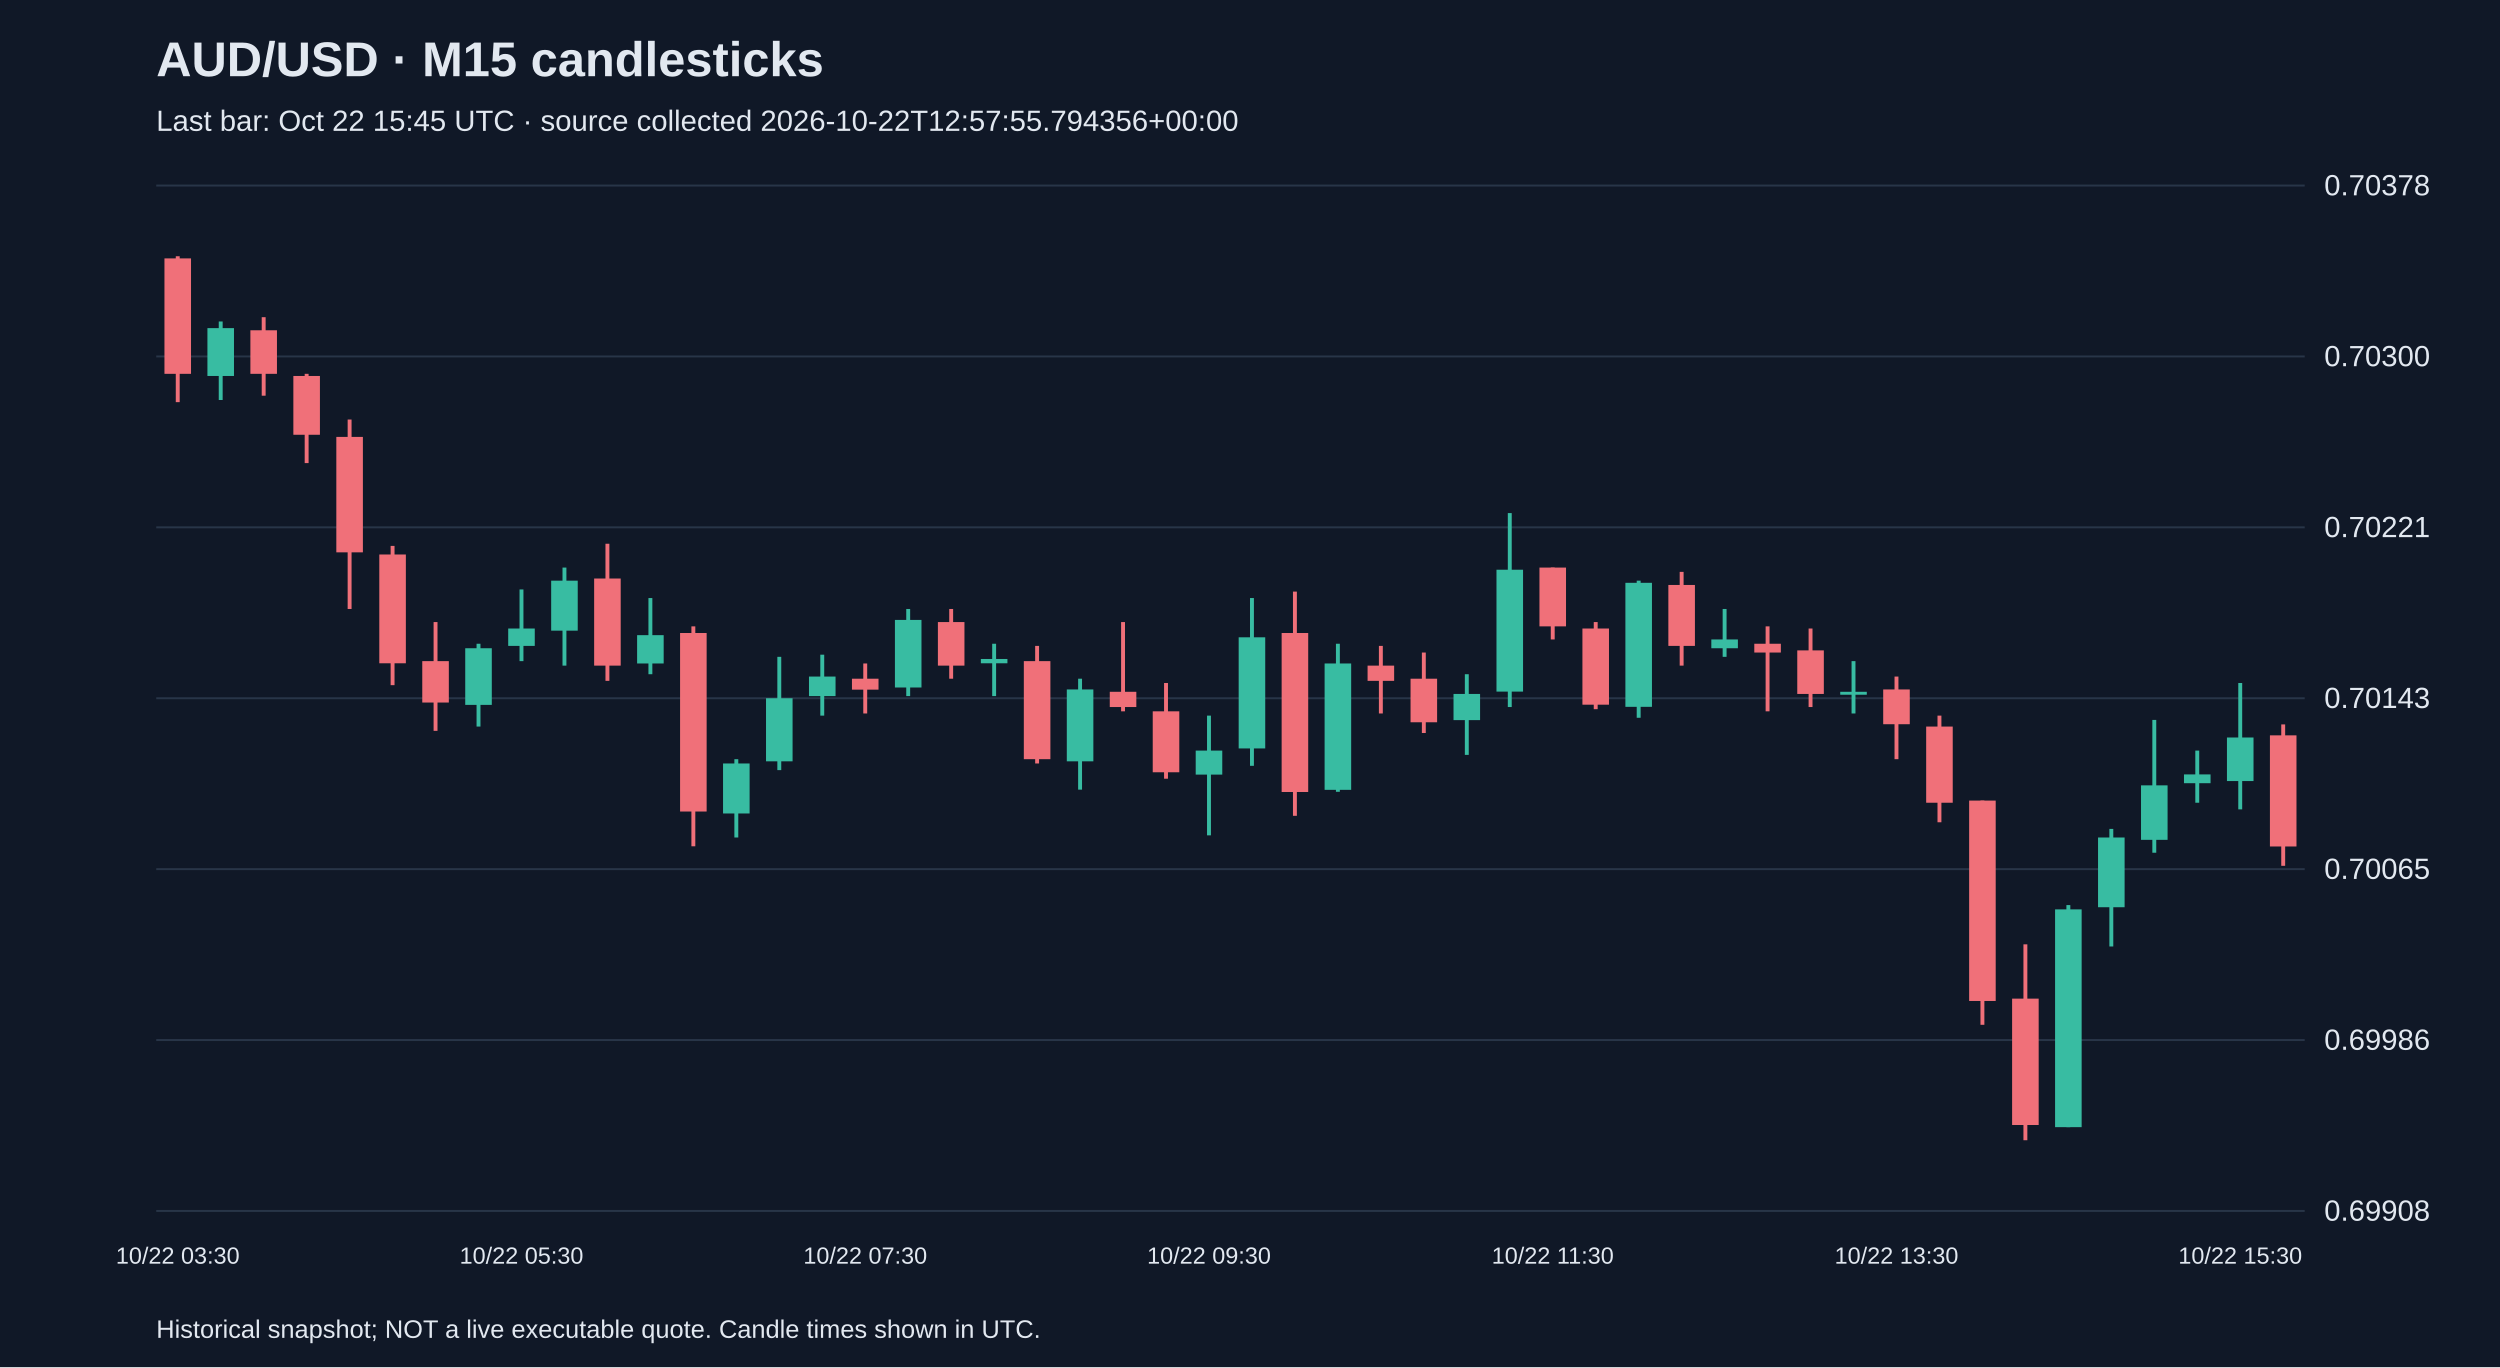
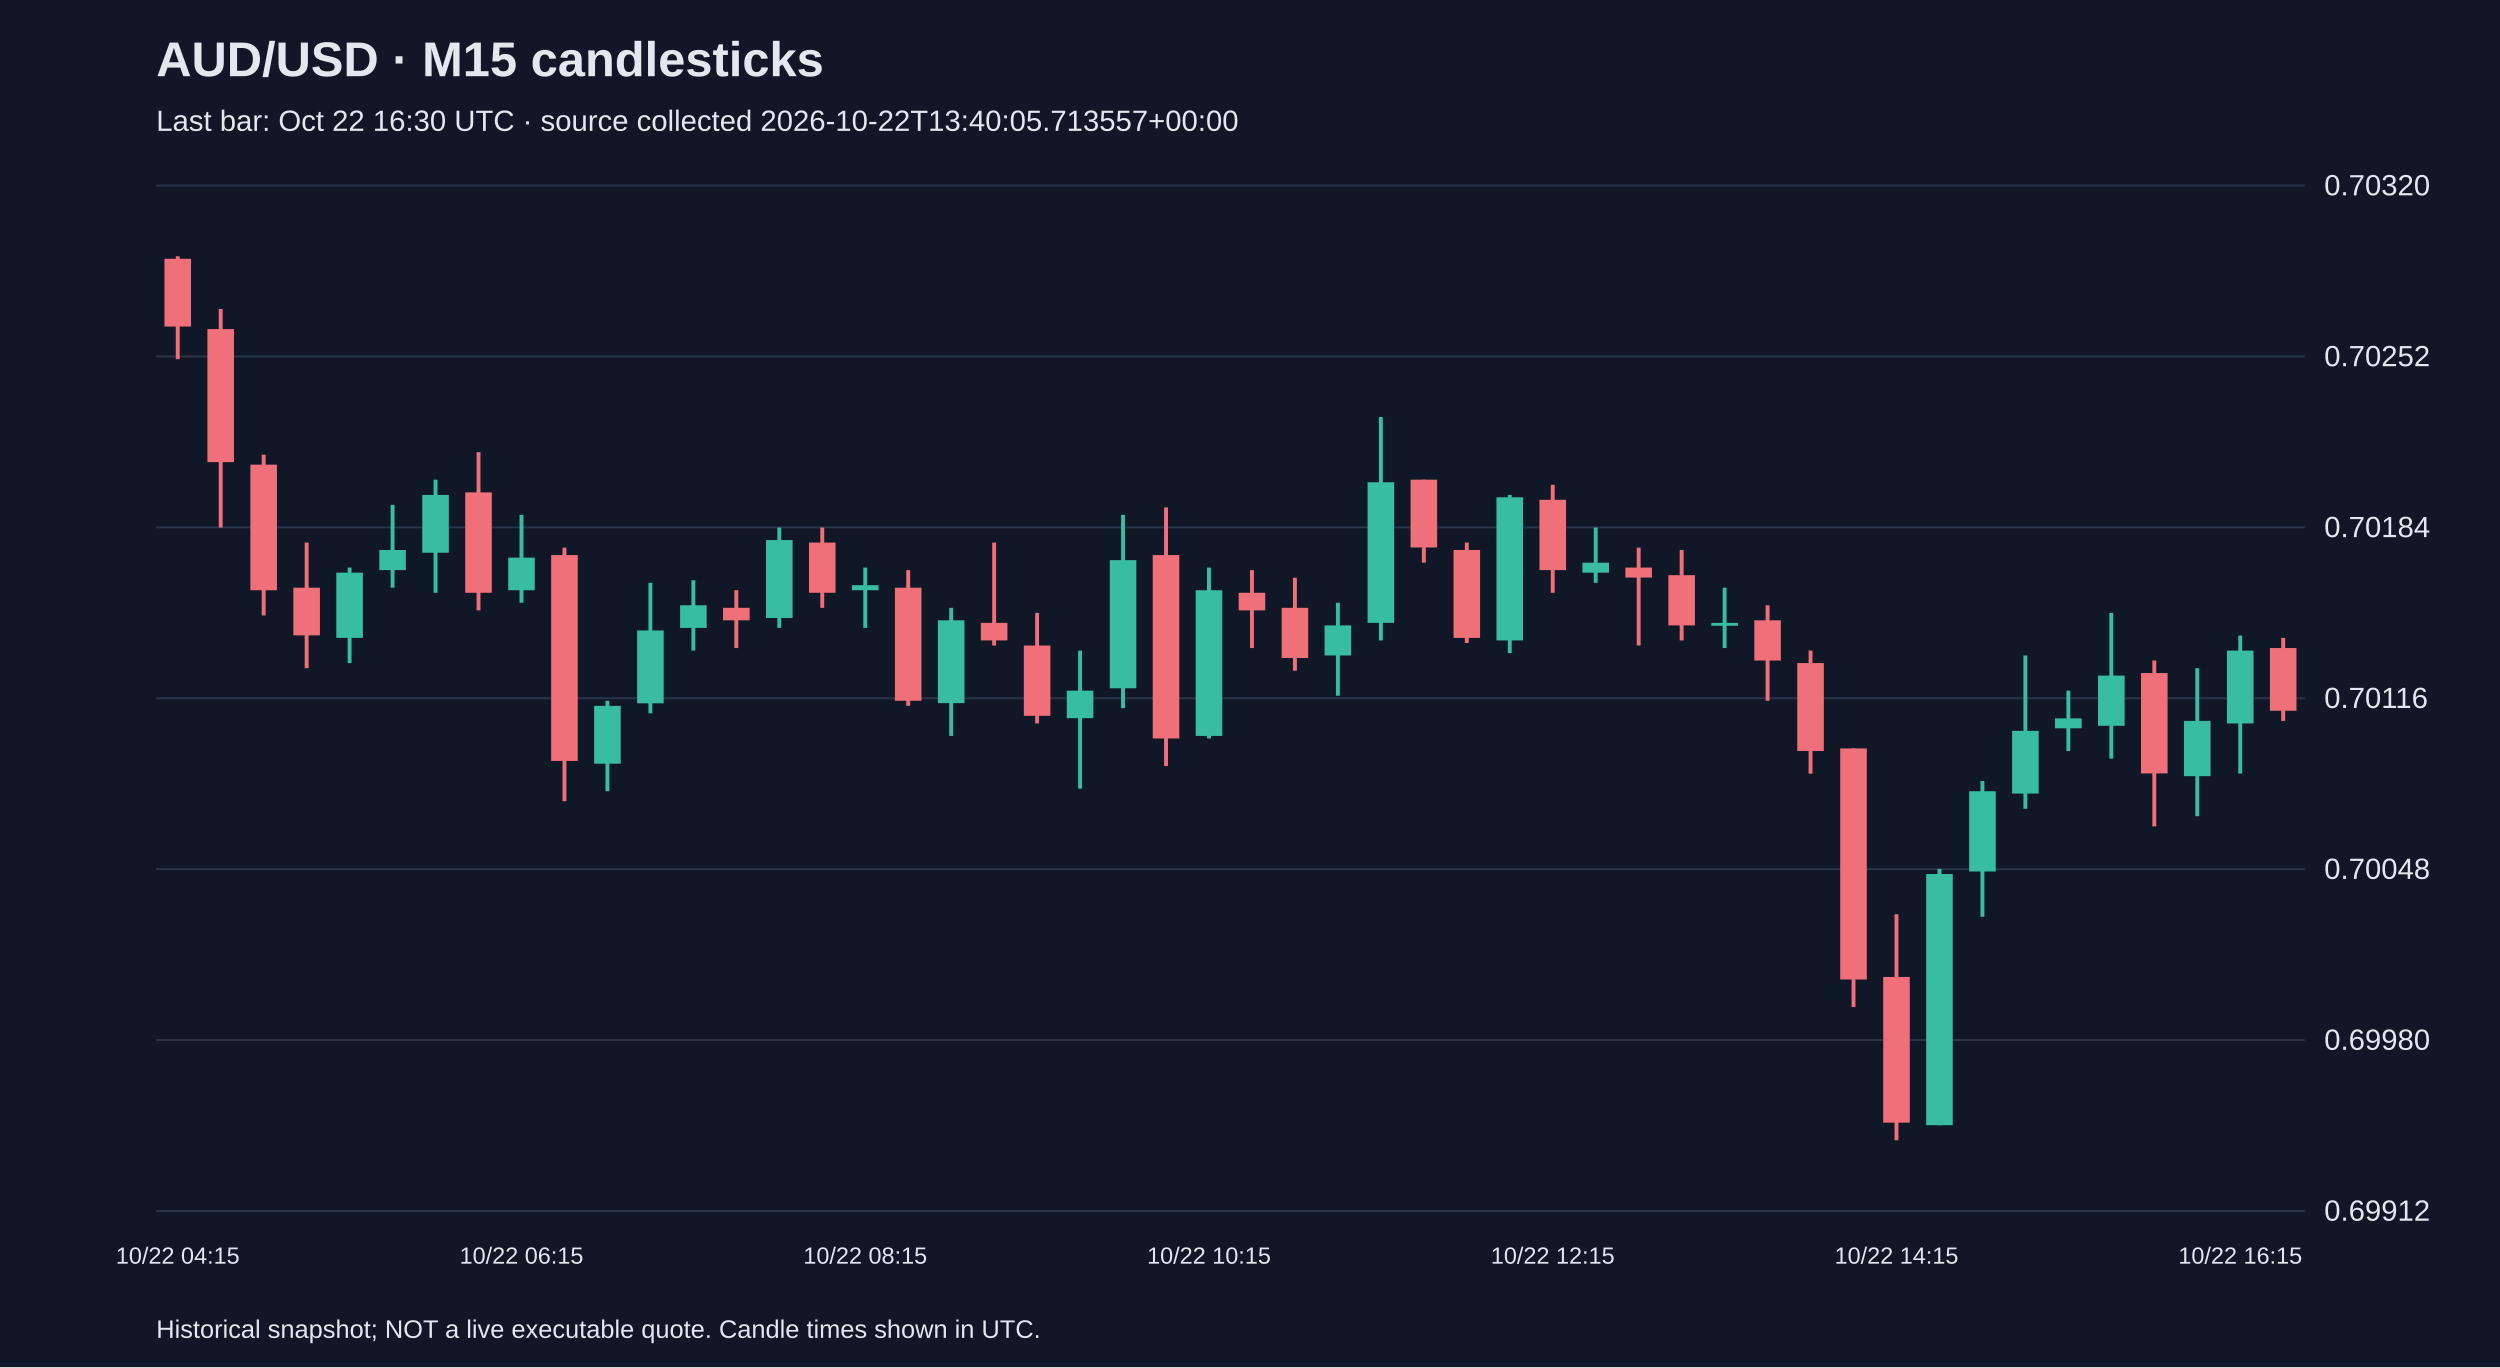
<svg xmlns="http://www.w3.org/2000/svg" viewBox="0 0 1280 700">
  <rect width="100%" height="100%" fill="#101827" />
  <style>text{font-family:Arial,sans-serif;fill:#e2e8f0}</style>
  <text x="80" y="39" font-size="25" font-weight="bold">AUD/USD · M15 candlesticks</text>
-   <text x="80" y="67" font-size="15" fill="#a6b1c5">Last bar: Oct 22 15:45 UTC · source collected 2026-10-22T12:57:55.794356+00:00</text>
+   <text x="80" y="67" font-size="15" fill="#a6b1c5">Last bar: Oct 22 16:30 UTC · source collected 2026-10-22T13:40:05.713557+00:00</text>
  <line x1="80" y1="620.0" x2="1180" y2="620.0" stroke="#283548" />
-   <text x="1190" y="625.0" font-size="15">0.69908</text>
+   <text x="1190" y="625.0" font-size="15">0.69912</text>
  <line x1="80" y1="532.5" x2="1180" y2="532.5" stroke="#283548" />
-   <text x="1190" y="537.5" font-size="15">0.69986</text>
+   <text x="1190" y="537.5" font-size="15">0.69980</text>
  <line x1="80" y1="445.0" x2="1180" y2="445.0" stroke="#283548" />
-   <text x="1190" y="450.0" font-size="15">0.70065</text>
+   <text x="1190" y="450.0" font-size="15">0.70048</text>
  <line x1="80" y1="357.5" x2="1180" y2="357.5" stroke="#283548" />
-   <text x="1190" y="362.5" font-size="15">0.70143</text>
+   <text x="1190" y="362.5" font-size="15">0.70116</text>
  <line x1="80" y1="270.0" x2="1180" y2="270.0" stroke="#283548" />
-   <text x="1190" y="275.0" font-size="15">0.70221</text>
+   <text x="1190" y="275.0" font-size="15">0.70184</text>
  <line x1="80" y1="182.5" x2="1180" y2="182.5" stroke="#283548" />
-   <text x="1190" y="187.5" font-size="15">0.70300</text>
+   <text x="1190" y="187.5" font-size="15">0.70252</text>
  <line x1="80" y1="95.0" x2="1180" y2="95.0" stroke="#283548" />
-   <text x="1190" y="100.0" font-size="15">0.70378</text>
-   <line x1="91.0" y1="131.2" x2="91.0" y2="205.9" stroke="#f07079" stroke-width="2" />
-   <rect x="84.2" y="132.3" width="13.6" height="59.1" fill="#f07079" />
-   <text x="91.0" y="647" text-anchor="middle" font-size="12">10/22 03:30</text>
-   <line x1="113.0" y1="164.6" x2="113.0" y2="204.8" stroke="#38bca2" stroke-width="2" />
-   <rect x="106.2" y="168.0" width="13.6" height="24.5" fill="#38bca2" />
-   <line x1="135.0" y1="162.4" x2="135.0" y2="202.6" stroke="#f07079" stroke-width="2" />
-   <rect x="128.2" y="169.1" width="13.6" height="22.3" fill="#f07079" />
-   <line x1="157.0" y1="191.4" x2="157.0" y2="237.1" stroke="#f07079" stroke-width="2" />
-   <rect x="150.2" y="192.5" width="13.6" height="30.1" fill="#f07079" />
-   <line x1="179.0" y1="214.8" x2="179.0" y2="311.8" stroke="#f07079" stroke-width="2" />
-   <rect x="172.2" y="223.7" width="13.6" height="59.1" fill="#f07079" />
-   <line x1="201.0" y1="279.5" x2="201.0" y2="350.8" stroke="#f07079" stroke-width="2" />
-   <rect x="194.2" y="283.9" width="13.6" height="55.7" fill="#f07079" />
-   <line x1="223.0" y1="318.5" x2="223.0" y2="374.2" stroke="#f07079" stroke-width="2" />
-   <rect x="216.2" y="338.5" width="13.6" height="21.2" fill="#f07079" />
-   <line x1="245.0" y1="329.6" x2="245.0" y2="372.0" stroke="#38bca2" stroke-width="2" />
-   <rect x="238.2" y="331.9" width="13.6" height="29.0" fill="#38bca2" />
-   <line x1="267.0" y1="301.8" x2="267.0" y2="338.5" stroke="#38bca2" stroke-width="2" />
-   <rect x="260.2" y="321.8" width="13.6" height="8.9" fill="#38bca2" />
-   <text x="267.0" y="647" text-anchor="middle" font-size="12">10/22 05:30</text>
-   <line x1="289.0" y1="290.6" x2="289.0" y2="340.8" stroke="#38bca2" stroke-width="2" />
-   <rect x="282.2" y="297.3" width="13.6" height="25.6" fill="#38bca2" />
-   <line x1="311.0" y1="278.4" x2="311.0" y2="348.6" stroke="#f07079" stroke-width="2" />
-   <rect x="304.2" y="296.2" width="13.6" height="44.6" fill="#f07079" />
-   <line x1="333.0" y1="306.2" x2="333.0" y2="345.2" stroke="#38bca2" stroke-width="2" />
-   <rect x="326.2" y="325.2" width="13.6" height="14.5" fill="#38bca2" />
-   <line x1="355.0" y1="320.7" x2="355.0" y2="433.3" stroke="#f07079" stroke-width="2" />
-   <rect x="348.2" y="324.1" width="13.6" height="91.4" fill="#f07079" />
-   <line x1="377.0" y1="388.7" x2="377.0" y2="428.8" stroke="#38bca2" stroke-width="2" />
-   <rect x="370.2" y="390.9" width="13.6" height="25.6" fill="#38bca2" />
-   <line x1="399.0" y1="336.3" x2="399.0" y2="394.3" stroke="#38bca2" stroke-width="2" />
-   <rect x="392.2" y="357.5" width="13.6" height="32.3" fill="#38bca2" />
-   <line x1="421.0" y1="335.2" x2="421.0" y2="366.4" stroke="#38bca2" stroke-width="2" />
-   <rect x="414.2" y="346.4" width="13.6" height="10.0" fill="#38bca2" />
-   <line x1="443.0" y1="339.7" x2="443.0" y2="365.3" stroke="#f07079" stroke-width="2" />
-   <rect x="436.2" y="347.5" width="13.6" height="5.6" fill="#f07079" />
-   <text x="443.0" y="647" text-anchor="middle" font-size="12">10/22 07:30</text>
-   <line x1="465.0" y1="311.8" x2="465.0" y2="356.4" stroke="#38bca2" stroke-width="2" />
-   <rect x="458.2" y="317.4" width="13.6" height="34.6" fill="#38bca2" />
-   <line x1="487.0" y1="311.8" x2="487.0" y2="347.5" stroke="#f07079" stroke-width="2" />
-   <rect x="480.2" y="318.5" width="13.6" height="22.3" fill="#f07079" />
-   <line x1="509.0" y1="329.6" x2="509.0" y2="356.4" stroke="#38bca2" stroke-width="2" />
-   <rect x="502.2" y="337.4" width="13.6" height="2.2" fill="#38bca2" />
-   <line x1="531.0" y1="330.7" x2="531.0" y2="390.9" stroke="#f07079" stroke-width="2" />
-   <rect x="524.2" y="338.5" width="13.6" height="50.2" fill="#f07079" />
-   <line x1="553.0" y1="347.5" x2="553.0" y2="404.3" stroke="#38bca2" stroke-width="2" />
-   <rect x="546.2" y="353.0" width="13.6" height="36.8" fill="#38bca2" />
-   <line x1="575.0" y1="318.5" x2="575.0" y2="364.2" stroke="#f07079" stroke-width="2" />
-   <rect x="568.2" y="354.2" width="13.6" height="7.8" fill="#f07079" />
-   <line x1="597.0" y1="349.7" x2="597.0" y2="398.7" stroke="#f07079" stroke-width="2" />
-   <rect x="590.2" y="364.2" width="13.6" height="31.2" fill="#f07079" />
-   <line x1="619.0" y1="366.4" x2="619.0" y2="427.7" stroke="#38bca2" stroke-width="2" />
-   <rect x="612.2" y="384.3" width="13.6" height="12.3" fill="#38bca2" />
-   <text x="619.0" y="647" text-anchor="middle" font-size="12">10/22 09:30</text>
-   <line x1="641.0" y1="306.2" x2="641.0" y2="392.1" stroke="#38bca2" stroke-width="2" />
-   <rect x="634.2" y="326.3" width="13.6" height="56.9" fill="#38bca2" />
-   <line x1="663.0" y1="302.9" x2="663.0" y2="417.7" stroke="#f07079" stroke-width="2" />
-   <rect x="656.2" y="324.1" width="13.6" height="81.4" fill="#f07079" />
-   <line x1="685.0" y1="329.6" x2="685.0" y2="405.4" stroke="#38bca2" stroke-width="2" />
-   <rect x="678.2" y="339.7" width="13.6" height="64.7" fill="#38bca2" />
-   <line x1="707.0" y1="330.7" x2="707.0" y2="365.3" stroke="#f07079" stroke-width="2" />
-   <rect x="700.2" y="340.8" width="13.6" height="7.8" fill="#f07079" />
-   <line x1="729.0" y1="334.1" x2="729.0" y2="375.3" stroke="#f07079" stroke-width="2" />
-   <rect x="722.2" y="347.5" width="13.6" height="22.3" fill="#f07079" />
-   <line x1="751.0" y1="345.2" x2="751.0" y2="386.5" stroke="#38bca2" stroke-width="2" />
-   <rect x="744.2" y="355.3" width="13.6" height="13.4" fill="#38bca2" />
-   <line x1="773.0" y1="262.7" x2="773.0" y2="362.0" stroke="#38bca2" stroke-width="2" />
-   <rect x="766.2" y="291.7" width="13.6" height="62.4" fill="#38bca2" />
-   <line x1="795.0" y1="290.6" x2="795.0" y2="327.4" stroke="#f07079" stroke-width="2" />
-   <rect x="788.2" y="290.6" width="13.6" height="30.1" fill="#f07079" />
-   <text x="795.0" y="647" text-anchor="middle" font-size="12">10/22 11:30</text>
-   <line x1="817.0" y1="318.5" x2="817.0" y2="363.1" stroke="#f07079" stroke-width="2" />
-   <rect x="810.2" y="321.8" width="13.6" height="39.0" fill="#f07079" />
-   <line x1="839.0" y1="297.3" x2="839.0" y2="367.5" stroke="#38bca2" stroke-width="2" />
-   <rect x="832.2" y="298.4" width="13.6" height="63.5" fill="#38bca2" />
-   <line x1="861.0" y1="292.8" x2="861.0" y2="340.8" stroke="#f07079" stroke-width="2" />
-   <rect x="854.2" y="299.5" width="13.6" height="31.2" fill="#f07079" />
-   <line x1="883.0" y1="311.8" x2="883.0" y2="336.3" stroke="#38bca2" stroke-width="2" />
-   <rect x="876.2" y="327.4" width="13.6" height="4.5" fill="#38bca2" />
-   <line x1="905.0" y1="320.7" x2="905.0" y2="364.2" stroke="#f07079" stroke-width="2" />
-   <rect x="898.2" y="329.6" width="13.6" height="4.5" fill="#f07079" />
-   <line x1="927.0" y1="321.8" x2="927.0" y2="362.0" stroke="#f07079" stroke-width="2" />
-   <rect x="920.2" y="333.0" width="13.6" height="22.3" fill="#f07079" />
-   <line x1="949.0" y1="338.5" x2="949.0" y2="365.3" stroke="#38bca2" stroke-width="2" />
-   <rect x="942.2" y="354.2" width="13.6" height="1.5" fill="#38bca2" />
-   <line x1="971.0" y1="346.4" x2="971.0" y2="388.7" stroke="#f07079" stroke-width="2" />
-   <rect x="964.2" y="353.0" width="13.6" height="17.8" fill="#f07079" />
-   <text x="971.0" y="647" text-anchor="middle" font-size="12">10/22 13:30</text>
-   <line x1="993.0" y1="366.4" x2="993.0" y2="421.0" stroke="#f07079" stroke-width="2" />
-   <rect x="986.2" y="372.0" width="13.6" height="39.0" fill="#f07079" />
-   <line x1="1015.0" y1="409.9" x2="1015.0" y2="524.7" stroke="#f07079" stroke-width="2" />
-   <rect x="1008.2" y="409.9" width="13.6" height="102.6" fill="#f07079" />
-   <line x1="1037.0" y1="483.5" x2="1037.0" y2="583.8" stroke="#f07079" stroke-width="2" />
-   <rect x="1030.2" y="511.3" width="13.6" height="64.7" fill="#f07079" />
-   <line x1="1059.0" y1="463.4" x2="1059.0" y2="577.1" stroke="#38bca2" stroke-width="2" />
-   <rect x="1052.2" y="465.6" width="13.6" height="111.5" fill="#38bca2" />
-   <line x1="1081.0" y1="424.4" x2="1081.0" y2="484.6" stroke="#38bca2" stroke-width="2" />
-   <rect x="1074.2" y="428.8" width="13.6" height="35.7" fill="#38bca2" />
-   <line x1="1103.0" y1="368.6" x2="1103.0" y2="436.6" stroke="#38bca2" stroke-width="2" />
-   <rect x="1096.2" y="402.1" width="13.6" height="27.9" fill="#38bca2" />
-   <line x1="1125.0" y1="384.3" x2="1125.0" y2="411.0" stroke="#38bca2" stroke-width="2" />
-   <rect x="1118.2" y="396.5" width="13.6" height="4.5" fill="#38bca2" />
-   <line x1="1147.0" y1="349.7" x2="1147.0" y2="414.4" stroke="#38bca2" stroke-width="2" />
-   <rect x="1140.2" y="377.6" width="13.6" height="22.3" fill="#38bca2" />
-   <text x="1147.0" y="647" text-anchor="middle" font-size="12">10/22 15:30</text>
-   <line x1="1169.0" y1="370.9" x2="1169.0" y2="443.3" stroke="#f07079" stroke-width="2" />
-   <rect x="1162.2" y="376.5" width="13.6" height="56.9" fill="#f07079" />
+   <text x="1190" y="100.0" font-size="15">0.70320</text>
+   <line x1="91.0" y1="131.2" x2="91.0" y2="183.9" stroke="#f07079" stroke-width="2" />
+   <rect x="84.2" y="132.5" width="13.6" height="34.7" fill="#f07079" />
+   <text x="91.0" y="647" text-anchor="middle" font-size="12">10/22 04:15</text>
+   <line x1="113.0" y1="158.2" x2="113.0" y2="270.1" stroke="#f07079" stroke-width="2" />
+   <rect x="106.2" y="168.5" width="13.6" height="68.1" fill="#f07079" />
+   <line x1="135.0" y1="232.8" x2="135.0" y2="315.1" stroke="#f07079" stroke-width="2" />
+   <rect x="128.2" y="237.9" width="13.6" height="64.3" fill="#f07079" />
+   <line x1="157.0" y1="277.8" x2="157.0" y2="342.1" stroke="#f07079" stroke-width="2" />
+   <rect x="150.2" y="300.9" width="13.6" height="24.4" fill="#f07079" />
+   <line x1="179.0" y1="290.6" x2="179.0" y2="339.5" stroke="#38bca2" stroke-width="2" />
+   <rect x="172.2" y="293.2" width="13.6" height="33.4" fill="#38bca2" />
+   <line x1="201.0" y1="258.5" x2="201.0" y2="300.9" stroke="#38bca2" stroke-width="2" />
+   <rect x="194.2" y="281.6" width="13.6" height="10.3" fill="#38bca2" />
+   <line x1="223.0" y1="245.6" x2="223.0" y2="303.5" stroke="#38bca2" stroke-width="2" />
+   <rect x="216.2" y="253.4" width="13.6" height="29.6" fill="#38bca2" />
+   <line x1="245.0" y1="231.5" x2="245.0" y2="312.5" stroke="#f07079" stroke-width="2" />
+   <rect x="238.2" y="252.1" width="13.6" height="51.4" fill="#f07079" />
+   <line x1="267.0" y1="263.6" x2="267.0" y2="308.6" stroke="#38bca2" stroke-width="2" />
+   <rect x="260.2" y="285.5" width="13.6" height="16.7" fill="#38bca2" />
+   <text x="267.0" y="647" text-anchor="middle" font-size="12">10/22 06:15</text>
+   <line x1="289.0" y1="280.4" x2="289.0" y2="410.2" stroke="#f07079" stroke-width="2" />
+   <rect x="282.2" y="284.2" width="13.6" height="105.4" fill="#f07079" />
+   <line x1="311.0" y1="358.8" x2="311.0" y2="405.1" stroke="#38bca2" stroke-width="2" />
+   <rect x="304.2" y="361.4" width="13.6" height="29.6" fill="#38bca2" />
+   <line x1="333.0" y1="298.4" x2="333.0" y2="365.2" stroke="#38bca2" stroke-width="2" />
+   <rect x="326.2" y="322.8" width="13.6" height="37.3" fill="#38bca2" />
+   <line x1="355.0" y1="297.1" x2="355.0" y2="333.1" stroke="#38bca2" stroke-width="2" />
+   <rect x="348.2" y="309.9" width="13.6" height="11.6" fill="#38bca2" />
+   <line x1="377.0" y1="302.2" x2="377.0" y2="331.8" stroke="#f07079" stroke-width="2" />
+   <rect x="370.2" y="311.2" width="13.6" height="6.4" fill="#f07079" />
+   <line x1="399.0" y1="270.1" x2="399.0" y2="321.5" stroke="#38bca2" stroke-width="2" />
+   <rect x="392.2" y="276.5" width="13.6" height="39.9" fill="#38bca2" />
+   <line x1="421.0" y1="270.1" x2="421.0" y2="311.2" stroke="#f07079" stroke-width="2" />
+   <rect x="414.2" y="277.8" width="13.6" height="25.7" fill="#f07079" />
+   <line x1="443.0" y1="290.6" x2="443.0" y2="321.5" stroke="#38bca2" stroke-width="2" />
+   <rect x="436.2" y="299.6" width="13.6" height="2.6" fill="#38bca2" />
+   <text x="443.0" y="647" text-anchor="middle" font-size="12">10/22 08:15</text>
+   <line x1="465.0" y1="291.9" x2="465.0" y2="361.4" stroke="#f07079" stroke-width="2" />
+   <rect x="458.2" y="300.9" width="13.6" height="57.9" fill="#f07079" />
+   <line x1="487.0" y1="311.2" x2="487.0" y2="376.8" stroke="#38bca2" stroke-width="2" />
+   <rect x="480.2" y="317.6" width="13.6" height="42.4" fill="#38bca2" />
+   <line x1="509.0" y1="277.8" x2="509.0" y2="330.5" stroke="#f07079" stroke-width="2" />
+   <rect x="502.2" y="318.9" width="13.6" height="9.0" fill="#f07079" />
+   <line x1="531.0" y1="313.8" x2="531.0" y2="370.4" stroke="#f07079" stroke-width="2" />
+   <rect x="524.2" y="330.5" width="13.6" height="36.0" fill="#f07079" />
+   <line x1="553.0" y1="333.1" x2="553.0" y2="403.8" stroke="#38bca2" stroke-width="2" />
+   <rect x="546.2" y="353.6" width="13.6" height="14.1" fill="#38bca2" />
+   <line x1="575.0" y1="263.6" x2="575.0" y2="362.6" stroke="#38bca2" stroke-width="2" />
+   <rect x="568.2" y="286.8" width="13.6" height="65.6" fill="#38bca2" />
+   <line x1="597.0" y1="259.8" x2="597.0" y2="392.2" stroke="#f07079" stroke-width="2" />
+   <rect x="590.2" y="284.2" width="13.6" height="93.9" fill="#f07079" />
+   <line x1="619.0" y1="290.6" x2="619.0" y2="378.1" stroke="#38bca2" stroke-width="2" />
+   <rect x="612.2" y="302.2" width="13.6" height="74.6" fill="#38bca2" />
+   <text x="619.0" y="647" text-anchor="middle" font-size="12">10/22 10:15</text>
+   <line x1="641.0" y1="291.9" x2="641.0" y2="331.8" stroke="#f07079" stroke-width="2" />
+   <rect x="634.2" y="303.5" width="13.6" height="9.0" fill="#f07079" />
+   <line x1="663.0" y1="295.8" x2="663.0" y2="343.4" stroke="#f07079" stroke-width="2" />
+   <rect x="656.2" y="311.2" width="13.6" height="25.7" fill="#f07079" />
+   <line x1="685.0" y1="308.6" x2="685.0" y2="356.2" stroke="#38bca2" stroke-width="2" />
+   <rect x="678.2" y="320.2" width="13.6" height="15.4" fill="#38bca2" />
+   <line x1="707.0" y1="213.5" x2="707.0" y2="327.9" stroke="#38bca2" stroke-width="2" />
+   <rect x="700.2" y="246.9" width="13.6" height="72.0" fill="#38bca2" />
+   <line x1="729.0" y1="245.6" x2="729.0" y2="288.1" stroke="#f07079" stroke-width="2" />
+   <rect x="722.2" y="245.6" width="13.6" height="34.7" fill="#f07079" />
+   <line x1="751.0" y1="277.8" x2="751.0" y2="329.2" stroke="#f07079" stroke-width="2" />
+   <rect x="744.2" y="281.6" width="13.6" height="45.0" fill="#f07079" />
+   <line x1="773.0" y1="253.4" x2="773.0" y2="334.4" stroke="#38bca2" stroke-width="2" />
+   <rect x="766.2" y="254.6" width="13.6" height="73.3" fill="#38bca2" />
+   <line x1="795.0" y1="248.2" x2="795.0" y2="303.5" stroke="#f07079" stroke-width="2" />
+   <rect x="788.2" y="255.9" width="13.6" height="36.0" fill="#f07079" />
+   <text x="795.0" y="647" text-anchor="middle" font-size="12">10/22 12:15</text>
+   <line x1="817.0" y1="270.1" x2="817.0" y2="298.4" stroke="#38bca2" stroke-width="2" />
+   <rect x="810.2" y="288.1" width="13.6" height="5.1" fill="#38bca2" />
+   <line x1="839.0" y1="280.4" x2="839.0" y2="330.5" stroke="#f07079" stroke-width="2" />
+   <rect x="832.2" y="290.6" width="13.6" height="5.1" fill="#f07079" />
+   <line x1="861.0" y1="281.6" x2="861.0" y2="327.9" stroke="#f07079" stroke-width="2" />
+   <rect x="854.2" y="294.5" width="13.6" height="25.7" fill="#f07079" />
+   <line x1="883.0" y1="300.9" x2="883.0" y2="331.8" stroke="#38bca2" stroke-width="2" />
+   <rect x="876.2" y="318.9" width="13.6" height="1.5" fill="#38bca2" />
+   <line x1="905.0" y1="309.9" x2="905.0" y2="358.8" stroke="#f07079" stroke-width="2" />
+   <rect x="898.2" y="317.6" width="13.6" height="20.6" fill="#f07079" />
+   <line x1="927.0" y1="333.1" x2="927.0" y2="396.1" stroke="#f07079" stroke-width="2" />
+   <rect x="920.2" y="339.5" width="13.6" height="45.0" fill="#f07079" />
+   <line x1="949.0" y1="383.2" x2="949.0" y2="515.6" stroke="#f07079" stroke-width="2" />
+   <rect x="942.2" y="383.2" width="13.6" height="118.3" fill="#f07079" />
+   <line x1="971.0" y1="468.1" x2="971.0" y2="583.8" stroke="#f07079" stroke-width="2" />
+   <rect x="964.2" y="500.2" width="13.6" height="74.6" fill="#f07079" />
+   <text x="971.0" y="647" text-anchor="middle" font-size="12">10/22 14:15</text>
+   <line x1="993.0" y1="444.9" x2="993.0" y2="576.1" stroke="#38bca2" stroke-width="2" />
+   <rect x="986.2" y="447.5" width="13.6" height="128.6" fill="#38bca2" />
+   <line x1="1015.0" y1="399.9" x2="1015.0" y2="469.4" stroke="#38bca2" stroke-width="2" />
+   <rect x="1008.2" y="405.1" width="13.6" height="41.1" fill="#38bca2" />
+   <line x1="1037.0" y1="335.6" x2="1037.0" y2="414.1" stroke="#38bca2" stroke-width="2" />
+   <rect x="1030.2" y="374.2" width="13.6" height="32.1" fill="#38bca2" />
+   <line x1="1059.0" y1="353.6" x2="1059.0" y2="384.5" stroke="#38bca2" stroke-width="2" />
+   <rect x="1052.2" y="367.8" width="13.6" height="5.1" fill="#38bca2" />
+   <line x1="1081.0" y1="313.8" x2="1081.0" y2="388.4" stroke="#38bca2" stroke-width="2" />
+   <rect x="1074.2" y="345.9" width="13.6" height="25.7" fill="#38bca2" />
+   <line x1="1103.0" y1="338.2" x2="1103.0" y2="423.1" stroke="#f07079" stroke-width="2" />
+   <rect x="1096.2" y="344.6" width="13.6" height="51.4" fill="#f07079" />
+   <line x1="1125.0" y1="342.1" x2="1125.0" y2="417.9" stroke="#38bca2" stroke-width="2" />
+   <rect x="1118.2" y="369.1" width="13.6" height="28.3" fill="#38bca2" />
+   <line x1="1147.0" y1="325.4" x2="1147.0" y2="396.1" stroke="#38bca2" stroke-width="2" />
+   <rect x="1140.2" y="333.1" width="13.6" height="37.3" fill="#38bca2" />
+   <text x="1147.0" y="647" text-anchor="middle" font-size="12">10/22 16:15</text>
+   <line x1="1169.0" y1="326.6" x2="1169.0" y2="369.1" stroke="#f07079" stroke-width="2" />
+   <rect x="1162.2" y="331.8" width="13.6" height="32.1" fill="#f07079" />
  <text x="80" y="685" font-size="13">Historical snapshot; NOT a live executable quote. Candle times shown in UTC.</text>
</svg>
